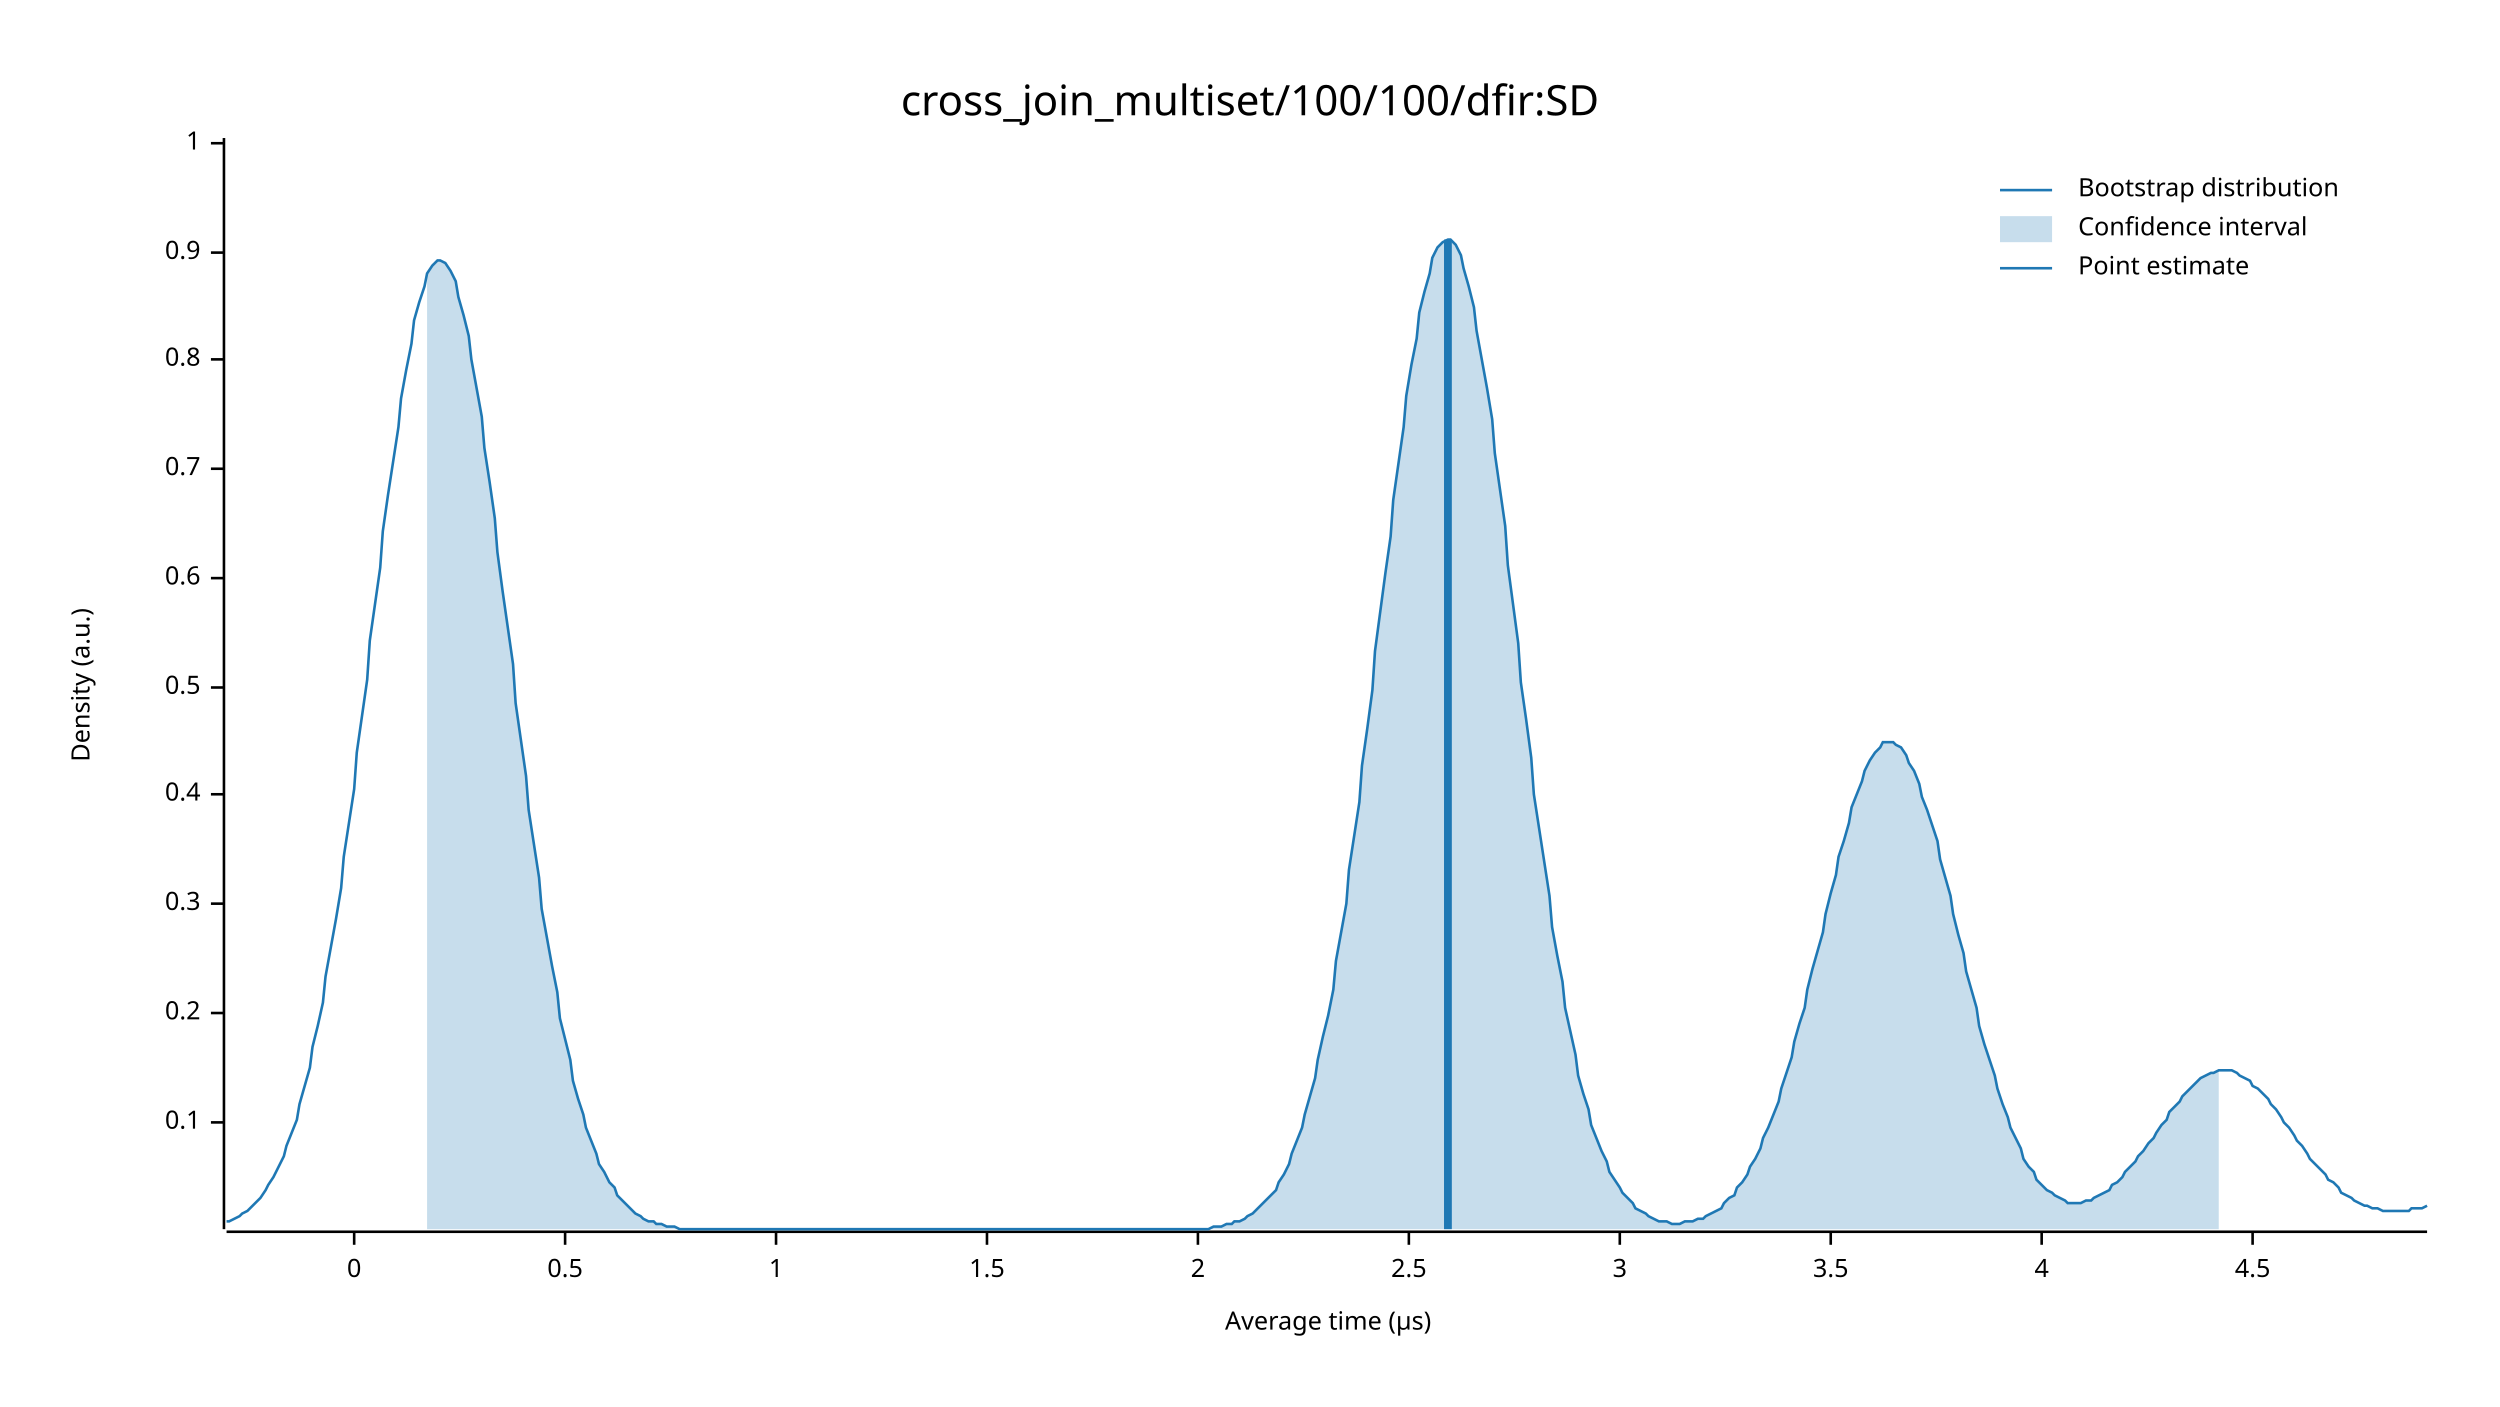
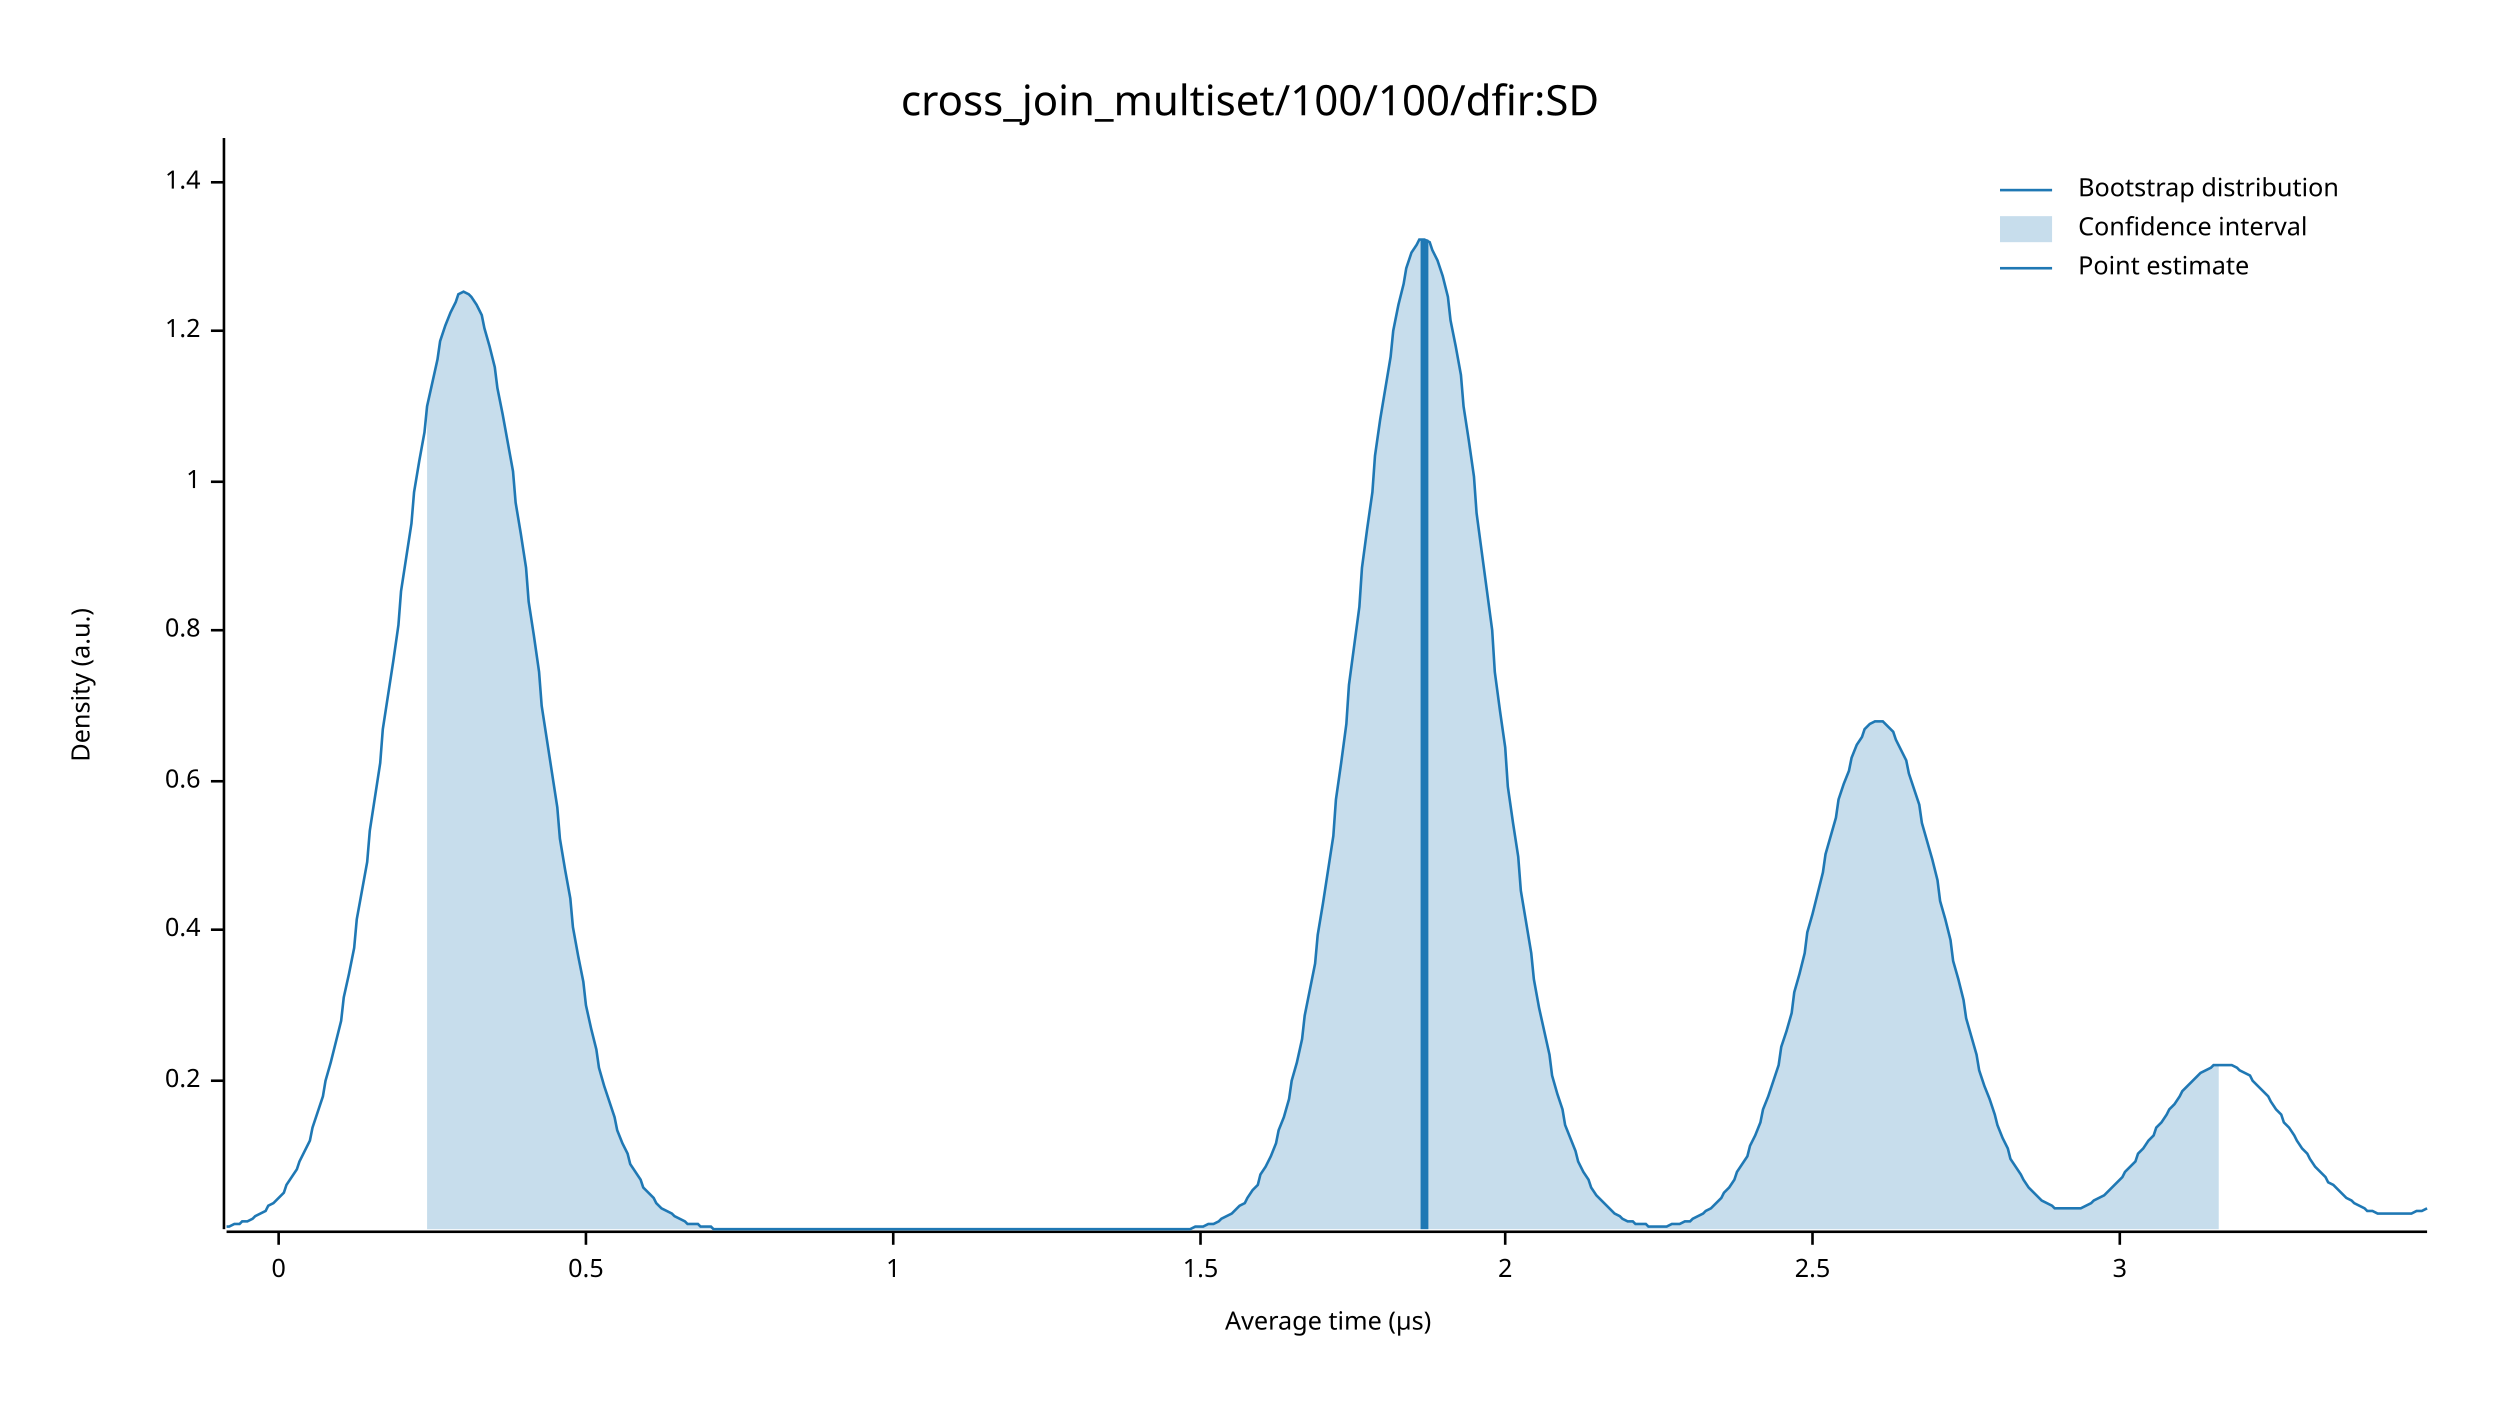
<svg xmlns="http://www.w3.org/2000/svg" width="960" height="540" viewBox="0 0 960 540">
  <text x="480" y="32" dy="0.76em" text-anchor="middle" font-family="sans-serif" font-size="16.129" opacity="1" fill="#000000">
cross_join_multiset/100/100/dfir:SD
</text>
  <text x="27" y="263" dy="0.76em" text-anchor="middle" font-family="sans-serif" font-size="9.677" opacity="1" fill="#000000" transform="rotate(270, 27, 263)">
Density (a.u.)
</text>
  <text x="510" y="513" dy="-0.5ex" text-anchor="middle" font-family="sans-serif" font-size="9.677" opacity="1" fill="#000000">
Average time (µs)
</text>
  <polyline fill="none" opacity="1" stroke="#000000" stroke-width="1" points="86,53 86,472 " />
-   <text x="77" y="431" dy="0.5ex" text-anchor="end" font-family="sans-serif" font-size="9.677" opacity="1" fill="#000000">
- 0.1
- </text>
-   <polyline fill="none" opacity="1" stroke="#000000" stroke-width="1" points="81,431 86,431 " />
-   <text x="77" y="389" dy="0.5ex" text-anchor="end" font-family="sans-serif" font-size="9.677" opacity="1" fill="#000000">
+   <text x="77" y="415" dy="0.5ex" text-anchor="end" font-family="sans-serif" font-size="9.677" opacity="1" fill="#000000">
0.2
</text>
-   <polyline fill="none" opacity="1" stroke="#000000" stroke-width="1" points="81,389 86,389 " />
-   <text x="77" y="347" dy="0.5ex" text-anchor="end" font-family="sans-serif" font-size="9.677" opacity="1" fill="#000000">
- 0.3
- </text>
-   <polyline fill="none" opacity="1" stroke="#000000" stroke-width="1" points="81,347 86,347 " />
-   <text x="77" y="305" dy="0.5ex" text-anchor="end" font-family="sans-serif" font-size="9.677" opacity="1" fill="#000000">
+   <polyline fill="none" opacity="1" stroke="#000000" stroke-width="1" points="81,415 86,415 " />
+   <text x="77" y="357" dy="0.5ex" text-anchor="end" font-family="sans-serif" font-size="9.677" opacity="1" fill="#000000">
0.4
</text>
-   <polyline fill="none" opacity="1" stroke="#000000" stroke-width="1" points="81,305 86,305 " />
-   <text x="77" y="264" dy="0.5ex" text-anchor="end" font-family="sans-serif" font-size="9.677" opacity="1" fill="#000000">
+   <polyline fill="none" opacity="1" stroke="#000000" stroke-width="1" points="81,357 86,357 " />
+   <text x="77" y="300" dy="0.5ex" text-anchor="end" font-family="sans-serif" font-size="9.677" opacity="1" fill="#000000">
+ 0.6
+ </text>
+   <polyline fill="none" opacity="1" stroke="#000000" stroke-width="1" points="81,300 86,300 " />
+   <text x="77" y="242" dy="0.5ex" text-anchor="end" font-family="sans-serif" font-size="9.677" opacity="1" fill="#000000">
+ 0.8
+ </text>
+   <polyline fill="none" opacity="1" stroke="#000000" stroke-width="1" points="81,242 86,242 " />
+   <text x="77" y="185" dy="0.5ex" text-anchor="end" font-family="sans-serif" font-size="9.677" opacity="1" fill="#000000">
+ 1
+ </text>
+   <polyline fill="none" opacity="1" stroke="#000000" stroke-width="1" points="81,185 86,185 " />
+   <text x="77" y="127" dy="0.5ex" text-anchor="end" font-family="sans-serif" font-size="9.677" opacity="1" fill="#000000">
+ 1.2
+ </text>
+   <polyline fill="none" opacity="1" stroke="#000000" stroke-width="1" points="81,127 86,127 " />
+   <text x="77" y="70" dy="0.5ex" text-anchor="end" font-family="sans-serif" font-size="9.677" opacity="1" fill="#000000">
+ 1.4
+ </text>
+   <polyline fill="none" opacity="1" stroke="#000000" stroke-width="1" points="81,70 86,70 " />
+   <polyline fill="none" opacity="1" stroke="#000000" stroke-width="1" points="87,473 932,473 " />
+   <text x="107" y="483" dy="0.76em" text-anchor="middle" font-family="sans-serif" font-size="9.677" opacity="1" fill="#000000">
+ 0
+ </text>
+   <polyline fill="none" opacity="1" stroke="#000000" stroke-width="1" points="107,473 107,478 " />
+   <text x="225" y="483" dy="0.76em" text-anchor="middle" font-family="sans-serif" font-size="9.677" opacity="1" fill="#000000">
0.5
</text>
-   <polyline fill="none" opacity="1" stroke="#000000" stroke-width="1" points="81,264 86,264 " />
-   <text x="77" y="222" dy="0.5ex" text-anchor="end" font-family="sans-serif" font-size="9.677" opacity="1" fill="#000000">
- 0.6
- </text>
-   <polyline fill="none" opacity="1" stroke="#000000" stroke-width="1" points="81,222 86,222 " />
-   <text x="77" y="180" dy="0.5ex" text-anchor="end" font-family="sans-serif" font-size="9.677" opacity="1" fill="#000000">
- 0.7
- </text>
-   <polyline fill="none" opacity="1" stroke="#000000" stroke-width="1" points="81,180 86,180 " />
-   <text x="77" y="138" dy="0.5ex" text-anchor="end" font-family="sans-serif" font-size="9.677" opacity="1" fill="#000000">
- 0.8
- </text>
-   <polyline fill="none" opacity="1" stroke="#000000" stroke-width="1" points="81,138 86,138 " />
-   <text x="77" y="97" dy="0.5ex" text-anchor="end" font-family="sans-serif" font-size="9.677" opacity="1" fill="#000000">
- 0.9
- </text>
-   <polyline fill="none" opacity="1" stroke="#000000" stroke-width="1" points="81,97 86,97 " />
-   <text x="77" y="55" dy="0.5ex" text-anchor="end" font-family="sans-serif" font-size="9.677" opacity="1" fill="#000000">
+   <polyline fill="none" opacity="1" stroke="#000000" stroke-width="1" points="225,473 225,478 " />
+   <text x="343" y="483" dy="0.76em" text-anchor="middle" font-family="sans-serif" font-size="9.677" opacity="1" fill="#000000">
1
</text>
-   <polyline fill="none" opacity="1" stroke="#000000" stroke-width="1" points="81,55 86,55 " />
-   <polyline fill="none" opacity="1" stroke="#000000" stroke-width="1" points="87,473 932,473 " />
-   <text x="136" y="483" dy="0.76em" text-anchor="middle" font-family="sans-serif" font-size="9.677" opacity="1" fill="#000000">
- 0
- </text>
-   <polyline fill="none" opacity="1" stroke="#000000" stroke-width="1" points="136,473 136,478 " />
-   <text x="217" y="483" dy="0.76em" text-anchor="middle" font-family="sans-serif" font-size="9.677" opacity="1" fill="#000000">
- 0.5
- </text>
-   <polyline fill="none" opacity="1" stroke="#000000" stroke-width="1" points="217,473 217,478 " />
-   <text x="298" y="483" dy="0.76em" text-anchor="middle" font-family="sans-serif" font-size="9.677" opacity="1" fill="#000000">
- 1
- </text>
-   <polyline fill="none" opacity="1" stroke="#000000" stroke-width="1" points="298,473 298,478 " />
-   <text x="379" y="483" dy="0.76em" text-anchor="middle" font-family="sans-serif" font-size="9.677" opacity="1" fill="#000000">
+   <polyline fill="none" opacity="1" stroke="#000000" stroke-width="1" points="343,473 343,478 " />
+   <text x="461" y="483" dy="0.76em" text-anchor="middle" font-family="sans-serif" font-size="9.677" opacity="1" fill="#000000">
1.5
</text>
-   <polyline fill="none" opacity="1" stroke="#000000" stroke-width="1" points="379,473 379,478 " />
-   <text x="460" y="483" dy="0.76em" text-anchor="middle" font-family="sans-serif" font-size="9.677" opacity="1" fill="#000000">
+   <polyline fill="none" opacity="1" stroke="#000000" stroke-width="1" points="461,473 461,478 " />
+   <text x="578" y="483" dy="0.76em" text-anchor="middle" font-family="sans-serif" font-size="9.677" opacity="1" fill="#000000">
2
</text>
-   <polyline fill="none" opacity="1" stroke="#000000" stroke-width="1" points="460,473 460,478 " />
-   <text x="541" y="483" dy="0.76em" text-anchor="middle" font-family="sans-serif" font-size="9.677" opacity="1" fill="#000000">
+   <polyline fill="none" opacity="1" stroke="#000000" stroke-width="1" points="578,473 578,478 " />
+   <text x="696" y="483" dy="0.76em" text-anchor="middle" font-family="sans-serif" font-size="9.677" opacity="1" fill="#000000">
2.5
</text>
-   <polyline fill="none" opacity="1" stroke="#000000" stroke-width="1" points="541,473 541,478 " />
-   <text x="622" y="483" dy="0.76em" text-anchor="middle" font-family="sans-serif" font-size="9.677" opacity="1" fill="#000000">
+   <polyline fill="none" opacity="1" stroke="#000000" stroke-width="1" points="696,473 696,478 " />
+   <text x="814" y="483" dy="0.76em" text-anchor="middle" font-family="sans-serif" font-size="9.677" opacity="1" fill="#000000">
3
</text>
-   <polyline fill="none" opacity="1" stroke="#000000" stroke-width="1" points="622,473 622,478 " />
-   <text x="703" y="483" dy="0.76em" text-anchor="middle" font-family="sans-serif" font-size="9.677" opacity="1" fill="#000000">
- 3.5
- </text>
-   <polyline fill="none" opacity="1" stroke="#000000" stroke-width="1" points="703,473 703,478 " />
-   <text x="784" y="483" dy="0.76em" text-anchor="middle" font-family="sans-serif" font-size="9.677" opacity="1" fill="#000000">
- 4
- </text>
-   <polyline fill="none" opacity="1" stroke="#000000" stroke-width="1" points="784,473 784,478 " />
-   <text x="865" y="483" dy="0.76em" text-anchor="middle" font-family="sans-serif" font-size="9.677" opacity="1" fill="#000000">
- 4.5
- </text>
-   <polyline fill="none" opacity="1" stroke="#000000" stroke-width="1" points="865,473 865,478 " />
-   <polyline fill="none" opacity="1" stroke="#1F78B4" stroke-width="1" points="87,469 88,469 90,468 92,467 93,466 95,465 97,463 98,462 100,460 102,457 103,455 105,452 107,448 109,444 110,440 112,435 114,430 115,424 117,417 119,410 120,402 122,394 124,385 125,375 127,364 129,353 131,341 132,329 134,316 136,303 137,289 139,275 141,261 142,246 144,232 146,218 147,204 149,190 151,177 153,164 154,153 156,142 158,132 159,123 161,116 163,110 164,105 166,102 168,100 169,100 171,101 173,104 175,108 176,114 178,121 180,129 181,138 183,149 185,160 186,172 188,185 190,199 191,212 193,227 195,241 197,255 198,270 200,284 202,298 203,311 205,324 207,337 208,349 210,360 212,371 214,381 215,391 217,399 219,407 220,415 222,422 224,428 225,433 227,438 229,443 230,447 232,450 234,454 236,456 237,459 239,461 241,463 242,464 244,466 246,467 247,468 249,469 251,469 252,470 254,470 256,471 258,471 259,471 261,472 263,472 264,472 266,472 268,472 269,472 271,472 273,472 274,472 276,472 278,472 280,472 281,472 283,472 285,472 286,472 288,472 290,472 291,472 293,472 295,472 296,472 298,472 300,472 302,472 303,472 305,472 307,472 308,472 310,472 312,472 313,472 315,472 317,472 318,472 320,472 322,472 324,472 325,472 327,472 329,472 330,472 332,472 334,472 335,472 337,472 339,472 341,472 342,472 344,472 346,472 347,472 349,472 351,472 352,472 354,472 356,472 357,472 359,472 361,472 363,472 364,472 366,472 368,472 369,472 371,472 373,472 374,472 376,472 378,472 379,472 381,472 383,472 385,472 386,472 388,472 390,472 391,472 393,472 395,472 396,472 398,472 400,472 401,472 403,472 405,472 407,472 408,472 410,472 412,472 413,472 415,472 417,472 418,472 420,472 422,472 423,472 425,472 427,472 429,472 430,472 432,472 434,472 435,472 437,472 439,472 440,472 442,472 444,472 445,472 447,472 449,472 451,472 452,472 454,472 456,472 457,472 459,472 461,472 462,472 464,472 466,471 468,471 469,471 471,470 473,470 474,469 476,469 478,468 479,467 481,466 483,464 484,463 486,461 488,459 490,457 491,454 493,451 495,447 496,443 498,438 500,433 501,428 503,421 505,414 506,407 508,398 510,390 512,380 513,369 515,358 517,347 518,334 520,321 522,308 523,294 525,280 527,265 528,250 530,235 532,220 534,206 535,192 537,178 539,164 540,152 542,140 544,130 545,120 547,112 549,105 550,99 552,95 554,93 556,92 557,92 559,94 561,98 562,103 564,110 566,118 567,127 569,138 571,149 573,161 574,174 576,188 578,202 579,217 581,232 583,247 584,262 586,276 588,291 589,305 591,318 593,331 595,344 596,356 598,367 600,377 601,387 603,396 605,405 606,413 608,420 610,426 611,432 613,437 615,442 617,446 618,450 620,453 622,456 623,458 625,460 627,462 628,464 630,465 632,466 633,467 635,468 637,469 639,469 640,469 642,470 644,470 645,470 647,469 649,469 650,469 652,468 654,468 655,467 657,466 659,465 661,464 662,462 664,460 666,459 667,456 669,454 671,451 672,448 674,445 676,441 677,437 679,433 681,428 683,423 684,418 686,412 688,406 689,400 691,393 693,387 694,380 696,372 698,365 700,358 701,351 703,343 705,336 706,329 708,323 710,316 711,310 713,305 715,300 716,296 718,292 720,289 722,287 723,285 725,285 727,285 728,286 730,287 732,290 733,293 735,296 737,301 738,306 740,311 742,317 744,323 745,330 747,337 749,344 750,351 752,359 754,366 755,373 757,380 759,387 760,394 762,401 764,407 766,413 767,418 769,424 771,429 772,433 774,437 776,441 777,445 779,448 781,450 782,453 784,455 786,457 788,458 789,459 791,460 793,461 794,462 796,462 798,462 799,462 801,461 803,461 804,460 806,459 808,458 810,457 811,455 813,454 815,452 816,450 818,448 820,446 821,444 823,442 825,439 827,437 828,435 830,432 832,430 833,427 835,425 837,423 838,421 840,419 842,417 843,416 845,414 847,413 849,412 850,412 852,411 854,411 855,411 857,411 859,412 860,413 862,414 864,415 865,417 867,418 869,420 871,422 872,424 874,426 876,429 877,431 879,433 881,436 882,438 884,440 886,443 887,445 889,447 891,449 893,451 894,453 896,454 898,456 899,458 901,459 903,460 904,461 906,462 908,463 909,463 911,464 913,464 915,465 916,465 918,465 920,465 921,465 923,465 925,465 926,464 928,464 930,464 932,463 " />
-   <polygon opacity="0.25" fill="#1F78B4" points="164,105 166,102 168,100 169,100 171,101 173,104 175,108 176,114 178,121 180,129 181,138 183,149 185,160 186,172 188,185 190,199 191,212 193,227 195,241 197,255 198,270 200,284 202,298 203,311 205,324 207,337 208,349 210,360 212,371 214,381 215,391 217,399 219,407 220,415 222,422 224,428 225,433 227,438 229,443 230,447 232,450 234,454 236,456 237,459 239,461 241,463 242,464 244,466 246,467 247,468 249,469 251,469 252,470 254,470 256,471 258,471 259,471 261,472 263,472 264,472 266,472 268,472 269,472 271,472 273,472 274,472 276,472 278,472 280,472 281,472 283,472 285,472 286,472 288,472 290,472 291,472 293,472 295,472 296,472 298,472 300,472 302,472 303,472 305,472 307,472 308,472 310,472 312,472 313,472 315,472 317,472 318,472 320,472 322,472 324,472 325,472 327,472 329,472 330,472 332,472 334,472 335,472 337,472 339,472 341,472 342,472 344,472 346,472 347,472 349,472 351,472 352,472 354,472 356,472 357,472 359,472 361,472 363,472 364,472 366,472 368,472 369,472 371,472 373,472 374,472 376,472 378,472 379,472 381,472 383,472 385,472 386,472 388,472 390,472 391,472 393,472 395,472 396,472 398,472 400,472 401,472 403,472 405,472 407,472 408,472 410,472 412,472 413,472 415,472 417,472 418,472 420,472 422,472 423,472 425,472 427,472 429,472 430,472 432,472 434,472 435,472 437,472 439,472 440,472 442,472 444,472 445,472 447,472 449,472 451,472 452,472 454,472 456,472 457,472 459,472 461,472 462,472 464,472 466,471 468,471 469,471 471,470 473,470 474,469 476,469 478,468 479,467 481,466 483,464 484,463 486,461 488,459 490,457 491,454 493,451 495,447 496,443 498,438 500,433 501,428 503,421 505,414 506,407 508,398 510,390 512,380 513,369 515,358 517,347 518,334 520,321 522,308 523,294 525,280 527,265 528,250 530,235 532,220 534,206 535,192 537,178 539,164 540,152 542,140 544,130 545,120 547,112 549,105 550,99 552,95 554,93 556,92 557,92 559,94 561,98 562,103 564,110 566,118 567,127 569,138 571,149 573,161 574,174 576,188 578,202 579,217 581,232 583,247 584,262 586,276 588,291 589,305 591,318 593,331 595,344 596,356 598,367 600,377 601,387 603,396 605,405 606,413 608,420 610,426 611,432 613,437 615,442 617,446 618,450 620,453 622,456 623,458 625,460 627,462 628,464 630,465 632,466 633,467 635,468 637,469 639,469 640,469 642,470 644,470 645,470 647,469 649,469 650,469 652,468 654,468 655,467 657,466 659,465 661,464 662,462 664,460 666,459 667,456 669,454 671,451 672,448 674,445 676,441 677,437 679,433 681,428 683,423 684,418 686,412 688,406 689,400 691,393 693,387 694,380 696,372 698,365 700,358 701,351 703,343 705,336 706,329 708,323 710,316 711,310 713,305 715,300 716,296 718,292 720,289 722,287 723,285 725,285 727,285 728,286 730,287 732,290 733,293 735,296 737,301 738,306 740,311 742,317 744,323 745,330 747,337 749,344 750,351 752,359 754,366 755,373 757,380 759,387 760,394 762,401 764,407 766,413 767,418 769,424 771,429 772,433 774,437 776,441 777,445 779,448 781,450 782,453 784,455 786,457 788,458 789,459 791,460 793,461 794,462 796,462 798,462 799,462 801,461 803,461 804,460 806,459 808,458 810,457 811,455 813,454 815,452 816,450 818,448 820,446 821,444 823,442 825,439 827,437 828,435 830,432 832,430 833,427 835,425 837,423 838,421 840,419 842,417 843,416 845,414 847,413 849,412 850,412 852,411 852,472 164,472 " />
-   <polyline fill="none" opacity="1" stroke="#1F78B4" stroke-width="3" points="556,472 556,92 " />
+   <polyline fill="none" opacity="1" stroke="#000000" stroke-width="1" points="814,473 814,478 " />
+   <polyline fill="none" opacity="1" stroke="#1F78B4" stroke-width="1" points="87,471 88,471 90,470 92,470 93,469 95,469 97,468 98,467 100,466 102,465 103,463 105,462 107,460 109,458 110,455 112,452 114,449 115,446 117,442 119,438 120,433 122,427 124,421 125,415 127,408 129,400 131,392 132,383 134,374 136,364 137,353 139,342 141,331 142,319 144,306 146,293 147,280 149,267 151,254 153,240 154,227 156,214 158,201 159,189 161,177 163,166 164,156 166,147 168,138 169,131 171,125 173,120 175,116 176,113 178,112 180,113 181,114 183,117 185,121 186,126 188,133 190,141 191,149 193,159 195,170 197,181 198,193 200,205 202,218 203,231 205,244 207,258 208,271 210,284 212,297 214,310 215,322 217,334 219,345 220,356 222,367 224,377 225,386 227,395 229,403 230,410 232,417 234,423 236,429 237,434 239,439 241,443 242,447 244,450 246,453 247,456 249,458 251,460 252,462 254,464 256,465 258,466 259,467 261,468 263,469 264,470 266,470 268,470 269,471 271,471 273,471 274,472 276,472 278,472 280,472 281,472 283,472 285,472 286,472 288,472 290,472 291,472 293,472 295,472 296,472 298,472 300,472 302,472 303,472 305,472 307,472 308,472 310,472 312,472 313,472 315,472 317,472 318,472 320,472 322,472 324,472 325,472 327,472 329,472 330,472 332,472 334,472 335,472 337,472 339,472 341,472 342,472 344,472 346,472 347,472 349,472 351,472 352,472 354,472 356,472 357,472 359,472 361,472 363,472 364,472 366,472 368,472 369,472 371,472 373,472 374,472 376,472 378,472 379,472 381,472 383,472 385,472 386,472 388,472 390,472 391,472 393,472 395,472 396,472 398,472 400,472 401,472 403,472 405,472 407,472 408,472 410,472 412,472 413,472 415,472 417,472 418,472 420,472 422,472 423,472 425,472 427,472 429,472 430,472 432,472 434,472 435,472 437,472 439,472 440,472 442,472 444,472 445,472 447,472 449,472 451,472 452,472 454,472 456,472 457,472 459,471 461,471 462,471 464,470 466,470 468,469 469,468 471,467 473,466 474,465 476,463 478,462 479,460 481,457 483,455 484,451 486,448 488,444 490,439 491,434 493,429 495,422 496,415 498,408 500,399 501,390 503,380 505,370 506,359 508,347 510,334 512,321 513,307 515,293 517,278 518,263 520,248 522,233 523,218 525,203 527,189 528,175 530,161 532,149 534,137 535,127 537,117 539,109 540,103 542,97 544,94 545,92 547,92 549,93 550,96 552,100 554,106 556,114 557,123 559,133 561,144 562,156 564,169 566,183 567,197 569,212 571,227 573,242 574,258 576,273 578,287 579,302 581,316 583,329 584,342 586,354 588,366 589,376 591,387 593,396 595,405 596,413 598,420 600,426 601,432 603,437 605,442 606,446 608,450 610,453 611,456 613,459 615,461 617,463 618,464 620,466 622,467 623,468 625,469 627,469 628,470 630,470 632,470 633,471 635,471 637,471 639,471 640,471 642,470 644,470 645,470 647,469 649,469 650,468 652,467 654,466 655,465 657,464 659,462 661,460 662,458 664,456 666,453 667,450 669,447 671,444 672,440 674,436 676,431 677,426 679,421 681,415 683,409 684,402 686,396 688,389 689,381 691,374 693,366 694,358 696,351 698,343 700,335 701,328 703,321 705,314 706,307 708,301 710,296 711,291 713,286 715,283 716,280 718,278 720,277 722,277 723,277 725,279 727,281 728,284 730,288 732,292 733,297 735,303 737,309 738,316 740,323 742,330 744,338 745,346 747,353 749,361 750,369 752,376 754,384 755,391 757,398 759,405 760,411 762,417 764,422 766,428 767,432 769,437 771,441 772,445 774,448 776,451 777,453 779,456 781,458 782,459 784,461 786,462 788,463 789,464 791,464 793,464 794,464 796,464 798,464 799,464 801,463 803,462 804,461 806,460 808,459 810,457 811,456 813,454 815,452 816,450 818,448 820,446 821,443 823,441 825,438 827,436 828,433 830,431 832,428 833,426 835,424 837,421 838,419 840,417 842,415 843,414 845,412 847,411 849,410 850,409 852,409 854,409 855,409 857,409 859,410 860,411 862,412 864,413 865,415 867,417 869,419 871,421 872,423 874,426 876,428 877,431 879,433 881,436 882,438 884,441 886,443 887,445 889,448 891,450 893,452 894,454 896,455 898,457 899,458 901,460 903,461 904,462 906,463 908,464 909,465 911,465 913,466 915,466 916,466 918,466 920,466 921,466 923,466 925,466 926,466 928,465 930,465 932,464 " />
+   <polygon opacity="0.25" fill="#1F78B4" points="164,156 166,147 168,138 169,131 171,125 173,120 175,116 176,113 178,112 180,113 181,114 183,117 185,121 186,126 188,133 190,141 191,149 193,159 195,170 197,181 198,193 200,205 202,218 203,231 205,244 207,258 208,271 210,284 212,297 214,310 215,322 217,334 219,345 220,356 222,367 224,377 225,386 227,395 229,403 230,410 232,417 234,423 236,429 237,434 239,439 241,443 242,447 244,450 246,453 247,456 249,458 251,460 252,462 254,464 256,465 258,466 259,467 261,468 263,469 264,470 266,470 268,470 269,471 271,471 273,471 274,472 276,472 278,472 280,472 281,472 283,472 285,472 286,472 288,472 290,472 291,472 293,472 295,472 296,472 298,472 300,472 302,472 303,472 305,472 307,472 308,472 310,472 312,472 313,472 315,472 317,472 318,472 320,472 322,472 324,472 325,472 327,472 329,472 330,472 332,472 334,472 335,472 337,472 339,472 341,472 342,472 344,472 346,472 347,472 349,472 351,472 352,472 354,472 356,472 357,472 359,472 361,472 363,472 364,472 366,472 368,472 369,472 371,472 373,472 374,472 376,472 378,472 379,472 381,472 383,472 385,472 386,472 388,472 390,472 391,472 393,472 395,472 396,472 398,472 400,472 401,472 403,472 405,472 407,472 408,472 410,472 412,472 413,472 415,472 417,472 418,472 420,472 422,472 423,472 425,472 427,472 429,472 430,472 432,472 434,472 435,472 437,472 439,472 440,472 442,472 444,472 445,472 447,472 449,472 451,472 452,472 454,472 456,472 457,472 459,471 461,471 462,471 464,470 466,470 468,469 469,468 471,467 473,466 474,465 476,463 478,462 479,460 481,457 483,455 484,451 486,448 488,444 490,439 491,434 493,429 495,422 496,415 498,408 500,399 501,390 503,380 505,370 506,359 508,347 510,334 512,321 513,307 515,293 517,278 518,263 520,248 522,233 523,218 525,203 527,189 528,175 530,161 532,149 534,137 535,127 537,117 539,109 540,103 542,97 544,94 545,92 547,92 549,93 550,96 552,100 554,106 556,114 557,123 559,133 561,144 562,156 564,169 566,183 567,197 569,212 571,227 573,242 574,258 576,273 578,287 579,302 581,316 583,329 584,342 586,354 588,366 589,376 591,387 593,396 595,405 596,413 598,420 600,426 601,432 603,437 605,442 606,446 608,450 610,453 611,456 613,459 615,461 617,463 618,464 620,466 622,467 623,468 625,469 627,469 628,470 630,470 632,470 633,471 635,471 637,471 639,471 640,471 642,470 644,470 645,470 647,469 649,469 650,468 652,467 654,466 655,465 657,464 659,462 661,460 662,458 664,456 666,453 667,450 669,447 671,444 672,440 674,436 676,431 677,426 679,421 681,415 683,409 684,402 686,396 688,389 689,381 691,374 693,366 694,358 696,351 698,343 700,335 701,328 703,321 705,314 706,307 708,301 710,296 711,291 713,286 715,283 716,280 718,278 720,277 722,277 723,277 725,279 727,281 728,284 730,288 732,292 733,297 735,303 737,309 738,316 740,323 742,330 744,338 745,346 747,353 749,361 750,369 752,376 754,384 755,391 757,398 759,405 760,411 762,417 764,422 766,428 767,432 769,437 771,441 772,445 774,448 776,451 777,453 779,456 781,458 782,459 784,461 786,462 788,463 789,464 791,464 793,464 794,464 796,464 798,464 799,464 801,463 803,462 804,461 806,460 808,459 810,457 811,456 813,454 815,452 816,450 818,448 820,446 821,443 823,441 825,438 827,436 828,433 830,431 832,428 833,426 835,424 837,421 838,419 840,417 842,415 843,414 845,412 847,411 849,410 850,409 852,409 852,472 164,472 " />
+   <polyline fill="none" opacity="1" stroke="#1F78B4" stroke-width="3" points="547,472 547,92 " />
  <text x="798" y="68" dy="0.76em" text-anchor="start" font-family="sans-serif" font-size="9.677" opacity="1" fill="#000000">
Bootstrap distribution
</text>
  <text x="798" y="83" dy="0.76em" text-anchor="start" font-family="sans-serif" font-size="9.677" opacity="1" fill="#000000">
Confidence interval
</text>
  <text x="798" y="98" dy="0.76em" text-anchor="start" font-family="sans-serif" font-size="9.677" opacity="1" fill="#000000">
Point estimate
</text>
  <polyline fill="none" opacity="1" stroke="#1F78B4" stroke-width="1" points="768,73 788,73 " />
  <rect x="768" y="83" width="20" height="10" opacity="0.25" fill="#1F78B4" stroke="none" />
  <polyline fill="none" opacity="1" stroke="#1F78B4" stroke-width="1" points="768,103 788,103 " />
</svg>
